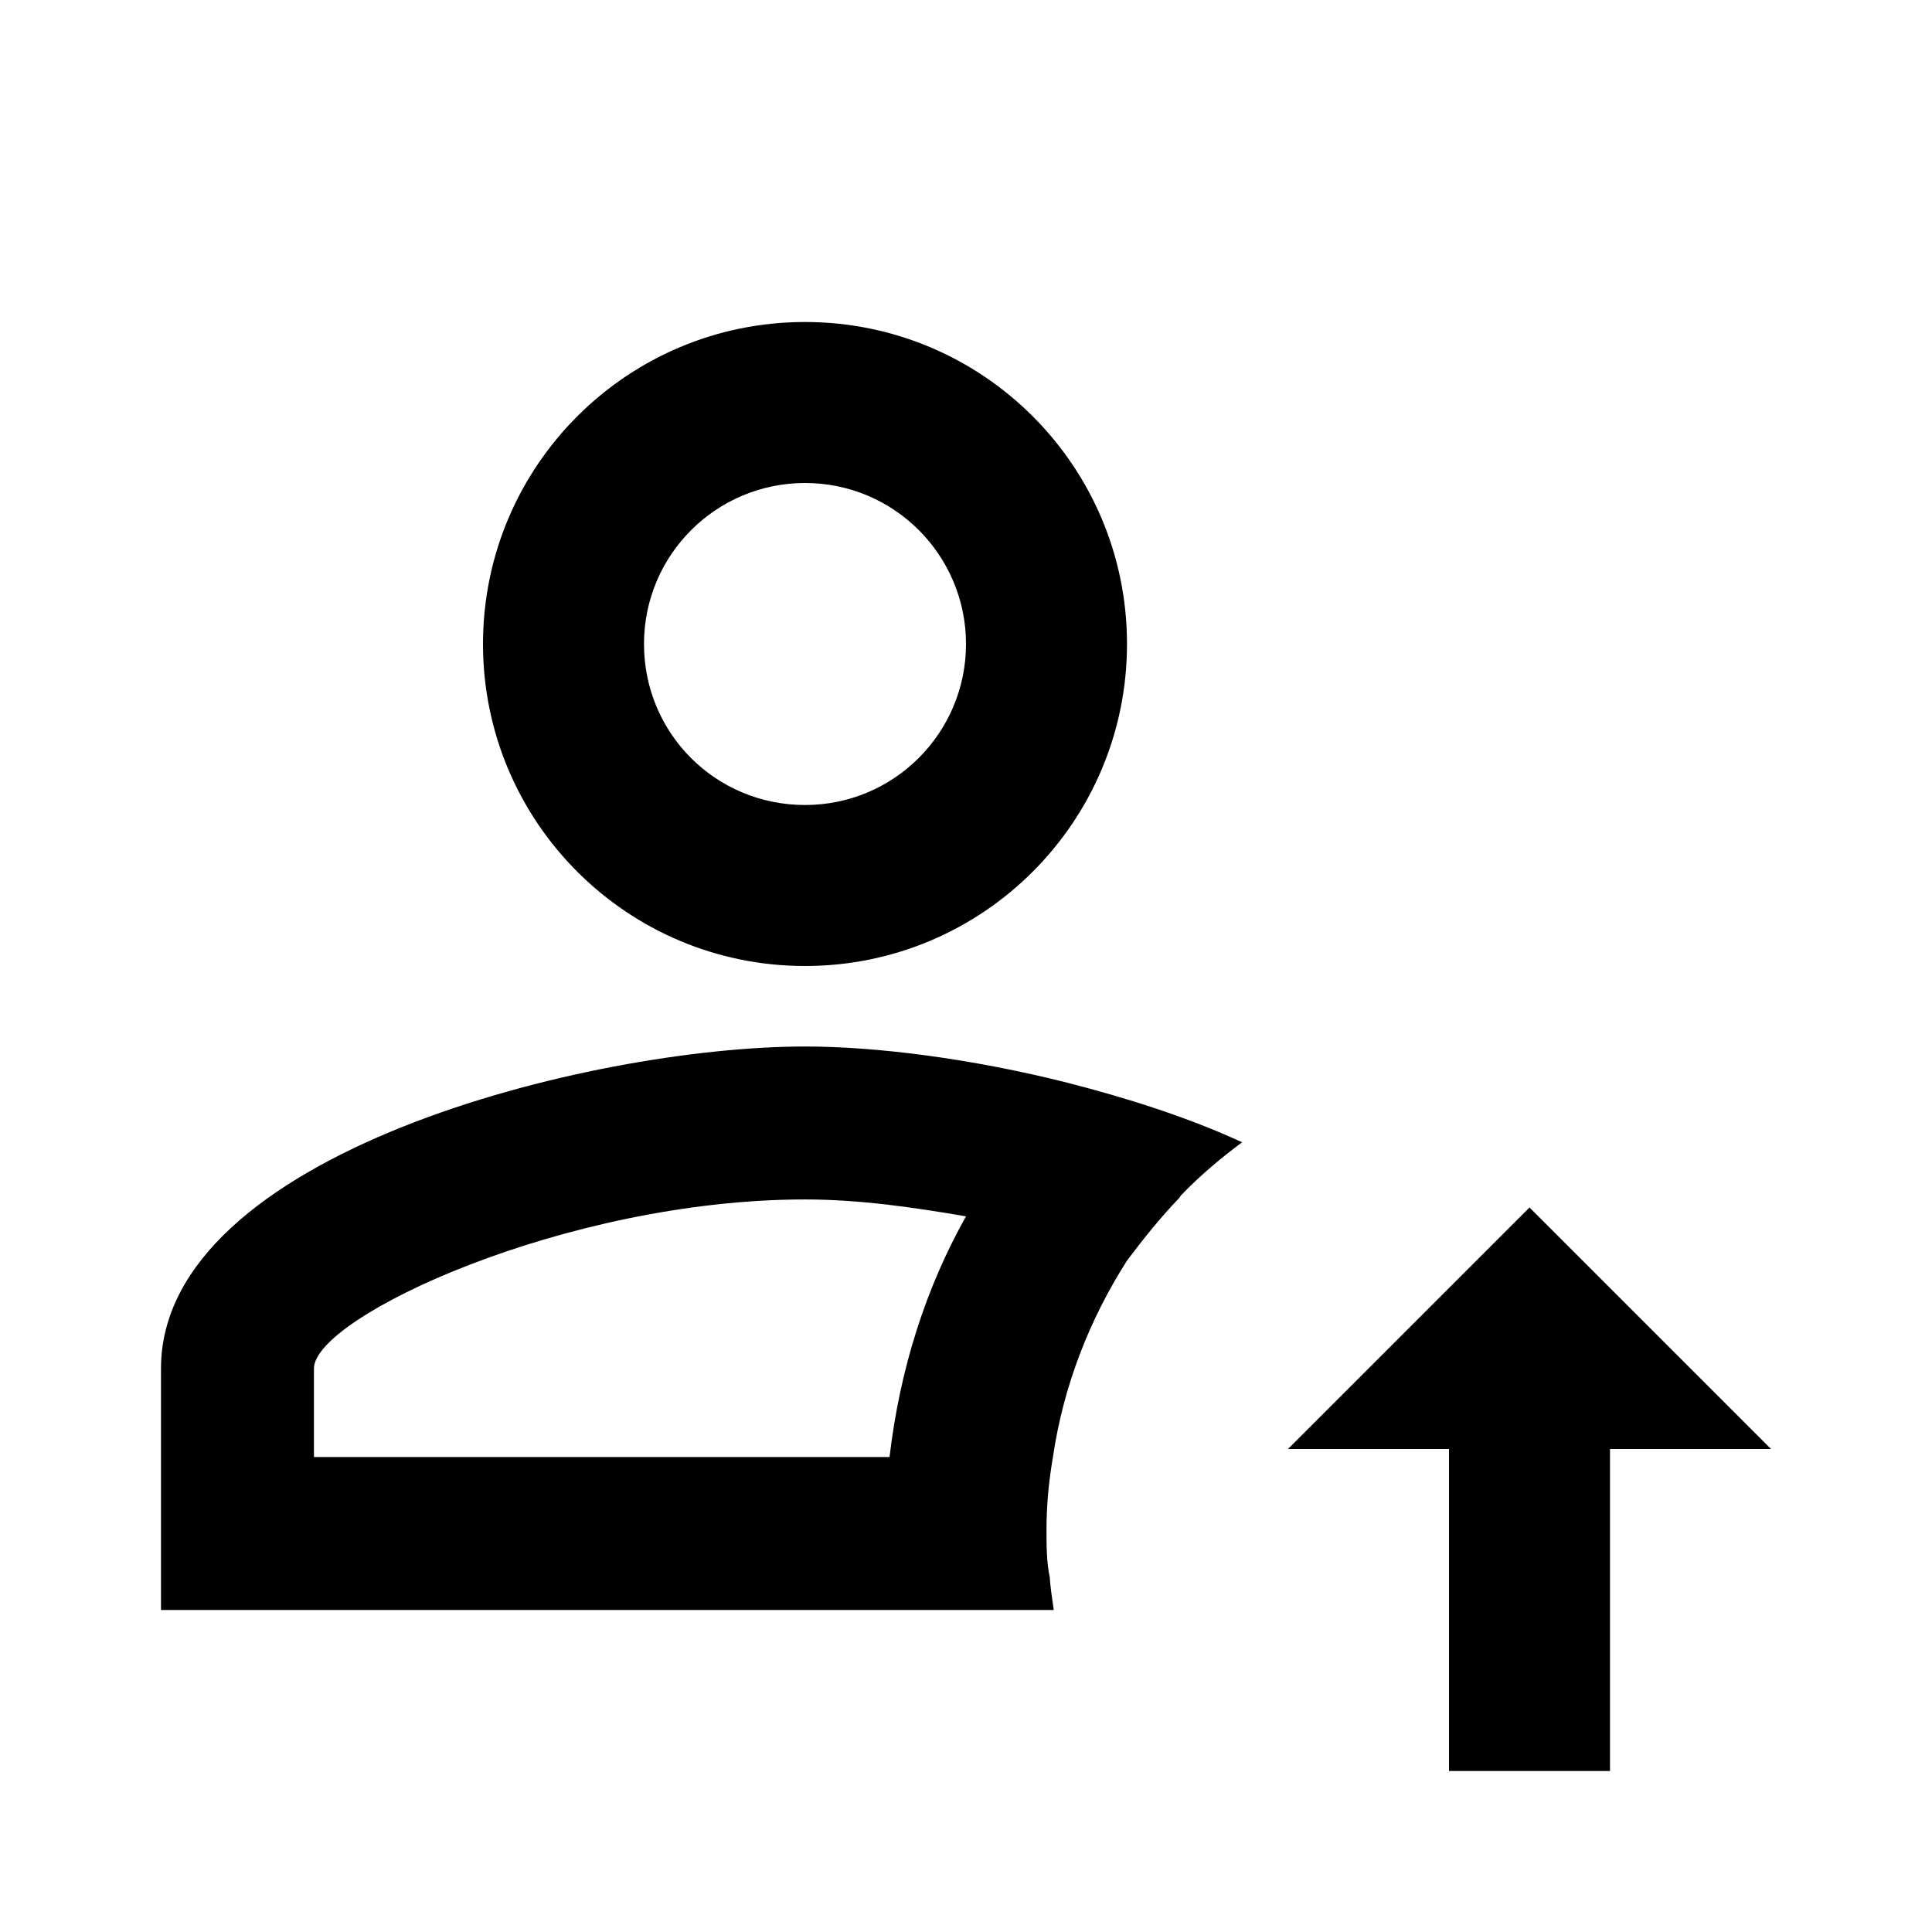
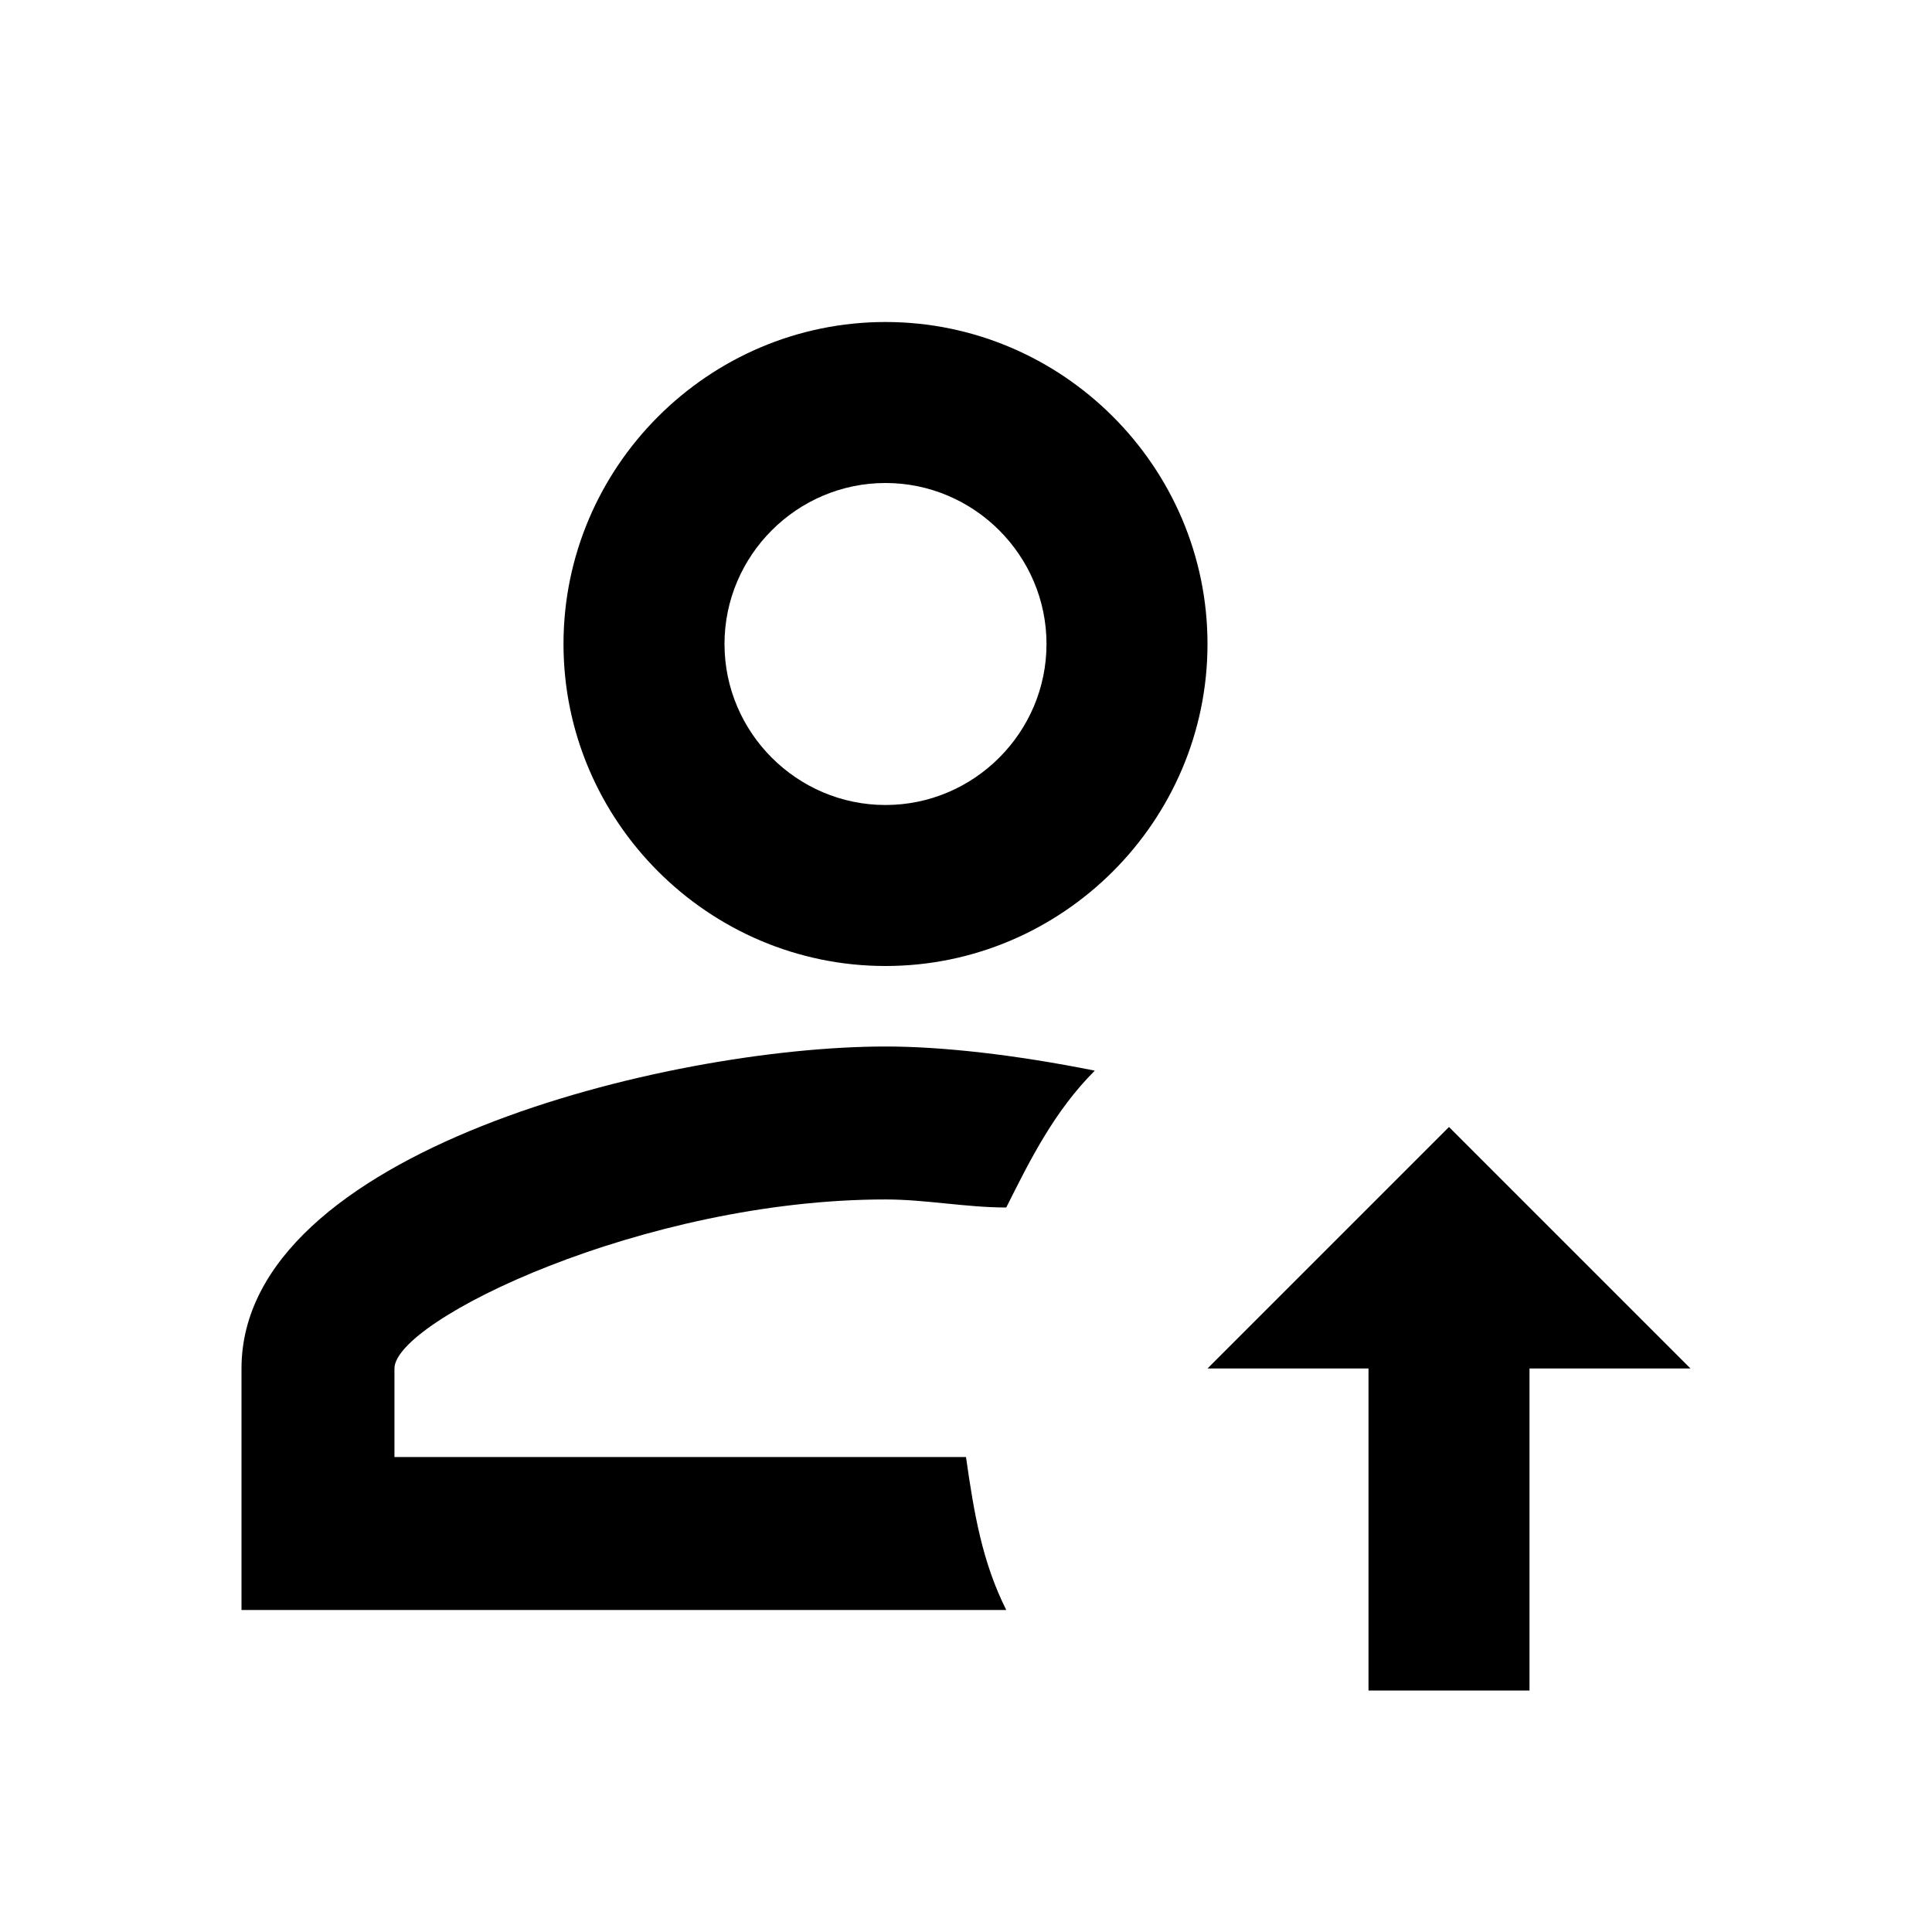
<svg xmlns="http://www.w3.org/2000/svg" version="1.1" id="mdi-account-arrow-up-outline" width="24" height="24" viewBox="0 0 24 24">
-   <path d="M10 12C12.21 12 14 10.21 14 8S12.21 4 10 4 6 5.79 6 8 7.79 12 10 12M10 6C11.11 6 12 6.9 12 8S11.11 10 10 10 8 9.11 8 8 8.9 6 10 6M10 13C7.33 13 2 14.33 2 17V20H13.09C13.07 19.86 13.05 19.73 13.04 19.59C13 19.4 13 19.2 13 19C13 18.69 13.03 18.39 13.08 18.1C13.21 17.21 13.54 16.38 14 15.66C14.21 15.38 14.42 15.12 14.65 14.88L14.67 14.85C14.9 14.61 15.16 14.39 15.43 14.19C14.76 13.88 14 13.64 13.26 13.45C12.07 13.15 10.89 13 10 13M11.05 18.1H3.9V17C3.9 16.36 7.03 14.9 10 14.9C10.68 14.9 11.36 15 12 15.11C11.5 16 11.18 17 11.05 18.1M22 18H20V22H18V18H16L19 15L22 18Z" />
+   <path d="M17 17V21H19V17H21L18 14L15 17H17M11 4C8.8 4 7 5.8 7 8S8.8 12 11 12 15 10.2 15 8 13.2 4 11 4M11 6C12.1 6 13 6.9 13 8S12.1 10 11 10 9 9.1 9 8 9.9 6 11 6M11 13C8.3 13 3 14.3 3 17V20H12.5C12.2 19.4 12.1 18.8 12 18.1H4.9V17C4.9 16.4 8 14.9 11 14.9C11.5 14.9 12 15 12.5 15C12.8 14.4 13.1 13.8 13.6 13.3C12.6 13.1 11.7 13 11 13" />
</svg>
